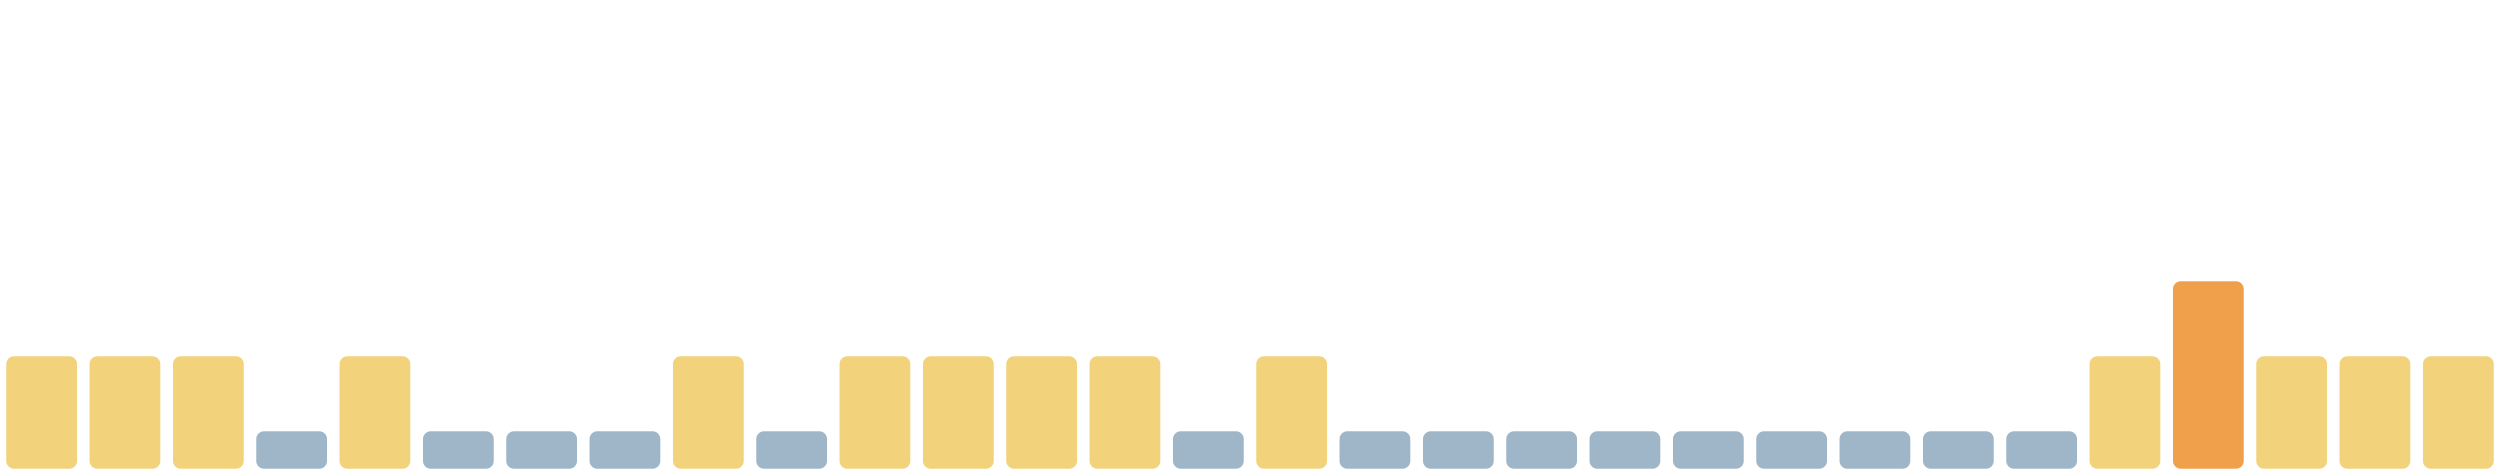
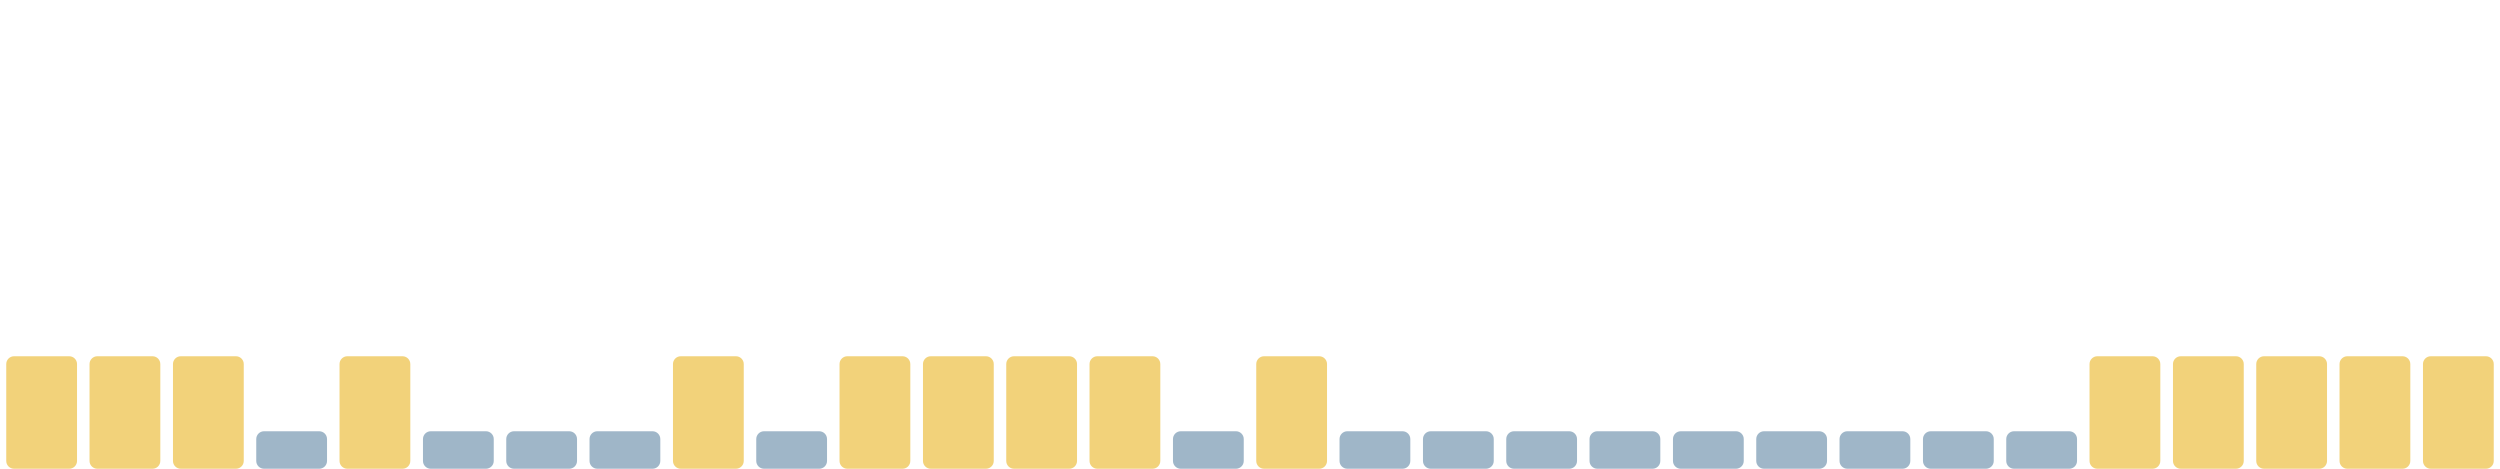
<svg xmlns="http://www.w3.org/2000/svg" viewBox="0 0 1600 300" width="1600" height="300" preserveAspectRatio="none" role="img" aria-label="Índice de huella climática de los últimos 30 días">
  <rect x="4.0" y="228" width="45.3" height="72" rx="5" fill="#f2d27a" />
  <rect x="57.3" y="228" width="45.3" height="72" rx="5" fill="#f2d27a" />
  <rect x="110.7" y="228" width="45.3" height="72" rx="5" fill="#f2d27a" />
  <rect x="164.0" y="276" width="45.3" height="24" rx="5" fill="#9fb6c8" />
  <rect x="217.3" y="228" width="45.3" height="72" rx="5" fill="#f2d27a" />
  <rect x="270.7" y="276" width="45.3" height="24" rx="5" fill="#9fb6c8" />
  <rect x="324.0" y="276" width="45.3" height="24" rx="5" fill="#9fb6c8" />
  <rect x="377.3" y="276" width="45.3" height="24" rx="5" fill="#9fb6c8" />
  <rect x="430.7" y="228" width="45.3" height="72" rx="5" fill="#f2d27a" />
  <rect x="484.0" y="276" width="45.3" height="24" rx="5" fill="#9fb6c8" />
  <rect x="537.3" y="228" width="45.3" height="72" rx="5" fill="#f2d27a" />
  <rect x="590.7" y="228" width="45.3" height="72" rx="5" fill="#f2d27a" />
  <rect x="644.0" y="228" width="45.3" height="72" rx="5" fill="#f2d27a" />
  <rect x="697.3" y="228" width="45.3" height="72" rx="5" fill="#f2d27a" />
  <rect x="750.7" y="276" width="45.3" height="24" rx="5" fill="#9fb6c8" />
  <rect x="804.0" y="228" width="45.3" height="72" rx="5" fill="#f2d27a" />
  <rect x="857.3" y="276" width="45.3" height="24" rx="5" fill="#9fb6c8" />
  <rect x="910.7" y="276" width="45.3" height="24" rx="5" fill="#9fb6c8" />
  <rect x="964.0" y="276" width="45.3" height="24" rx="5" fill="#9fb6c8" />
  <rect x="1017.3" y="276" width="45.3" height="24" rx="5" fill="#9fb6c8" />
  <rect x="1070.7" y="276" width="45.3" height="24" rx="5" fill="#9fb6c8" />
  <rect x="1124.0" y="276" width="45.3" height="24" rx="5" fill="#9fb6c8" />
  <rect x="1177.3" y="276" width="45.3" height="24" rx="5" fill="#9fb6c8" />
  <rect x="1230.7" y="276" width="45.3" height="24" rx="5" fill="#9fb6c8" />
  <rect x="1284.0" y="276" width="45.3" height="24" rx="5" fill="#9fb6c8" />
  <rect x="1337.3" y="228" width="45.3" height="72" rx="5" fill="#f2d27a" />
-   <rect x="1390.7" y="180" width="45.3" height="120" rx="5" fill="#f0a04b" />
+   <rect x="1390.7" y="228" width="45.3" height="72" rx="5" fill="#f2d27a" />
  <rect x="1444.0" y="228" width="45.3" height="72" rx="5" fill="#f2d27a" />
  <rect x="1497.3" y="228" width="45.3" height="72" rx="5" fill="#f2d27a" />
  <rect x="1550.7" y="228" width="45.3" height="72" rx="5" fill="#f2d27a" />
</svg>
